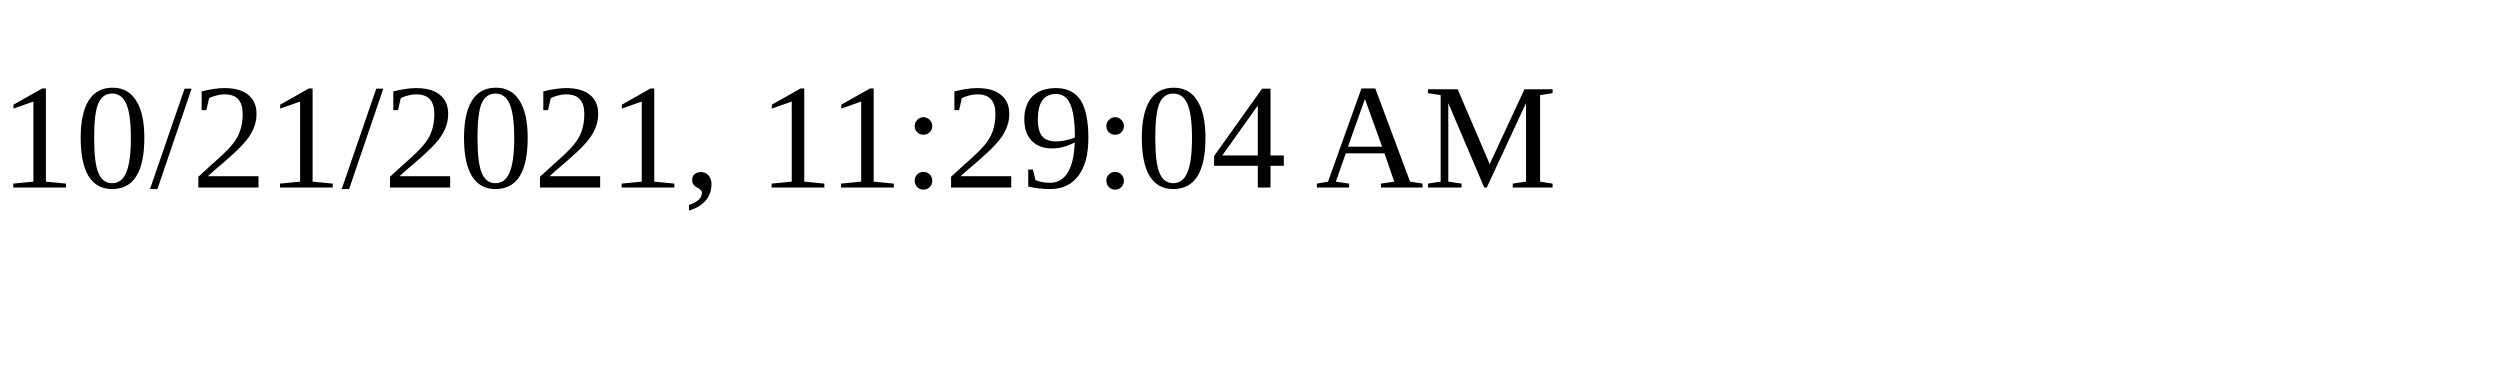
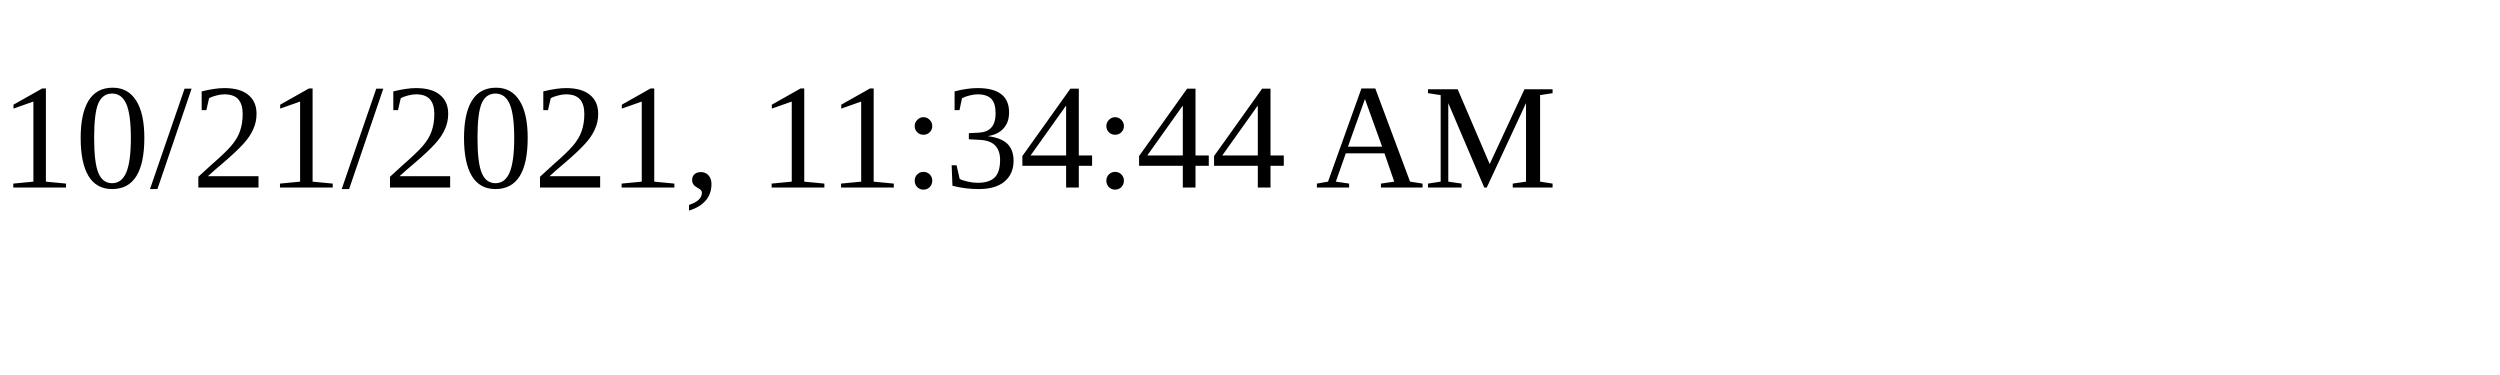
<svg xmlns="http://www.w3.org/2000/svg" height="30" width="200">
-   <text x="0" y="15">10/21/2021, 11:29:04 AM</text>
+   <text x="0" y="15">10/21/2021, 11:34:44 AM</text>
</svg>
